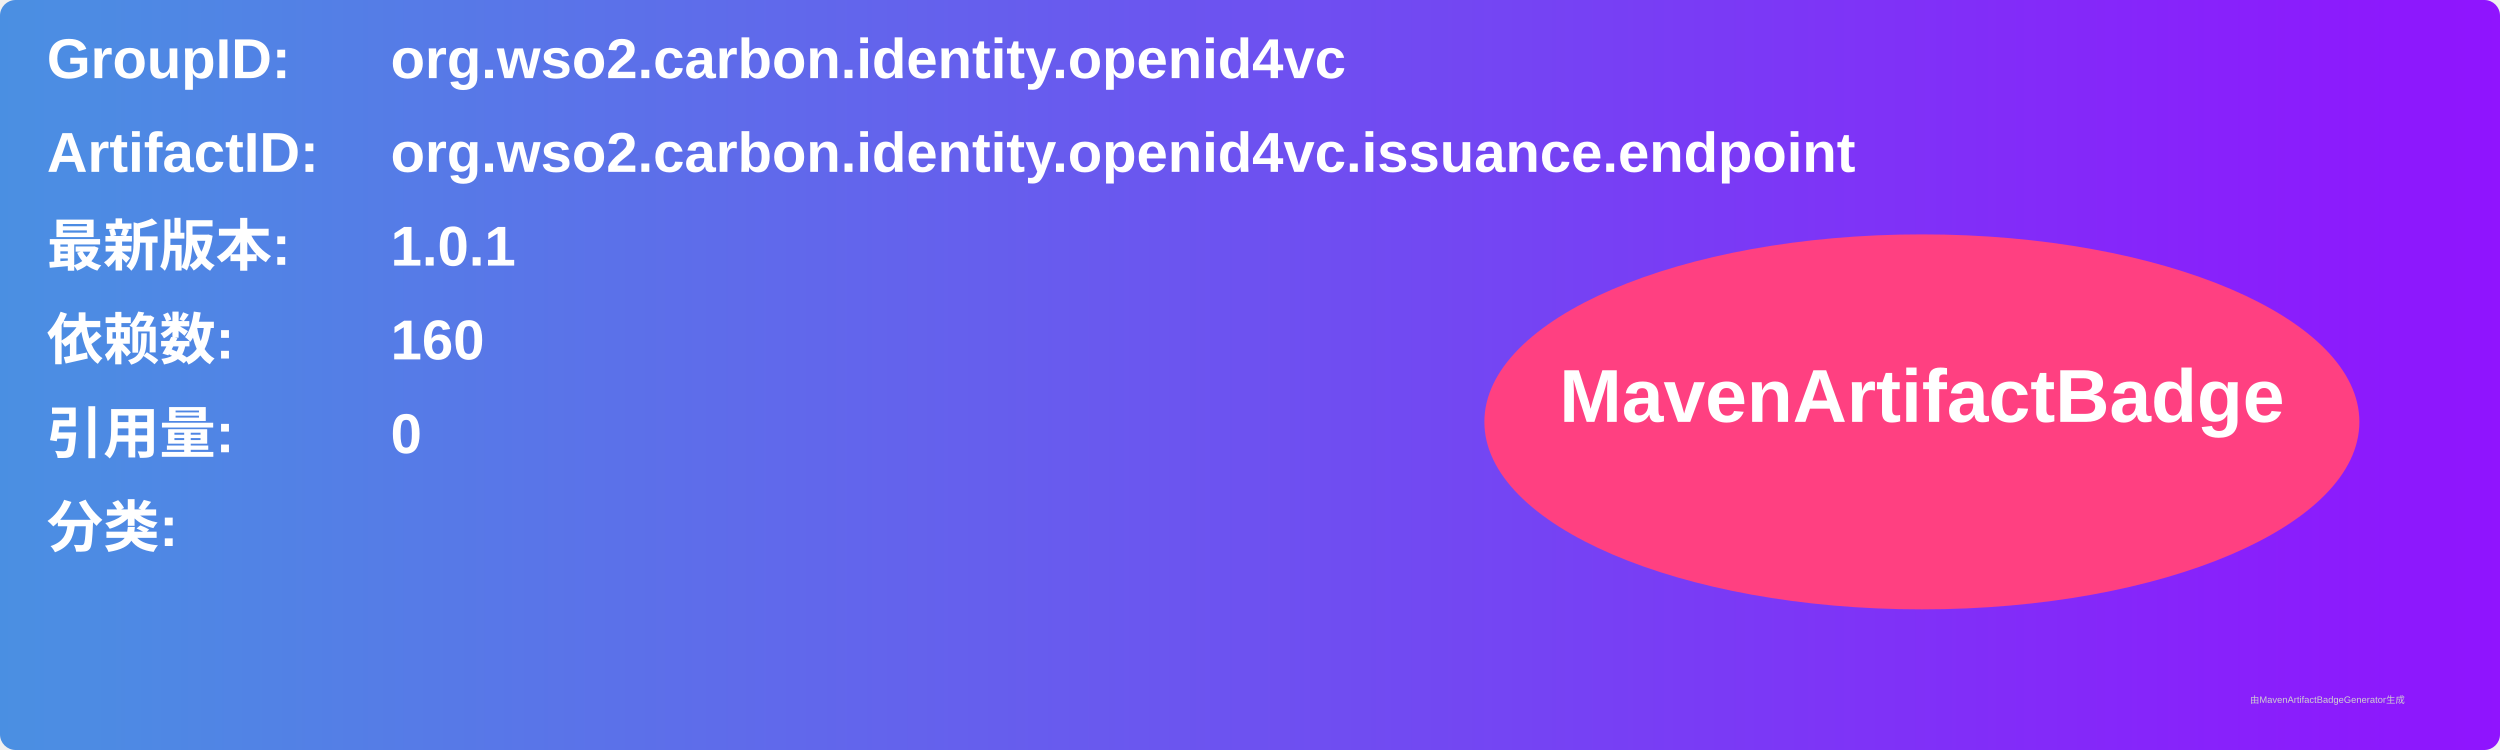
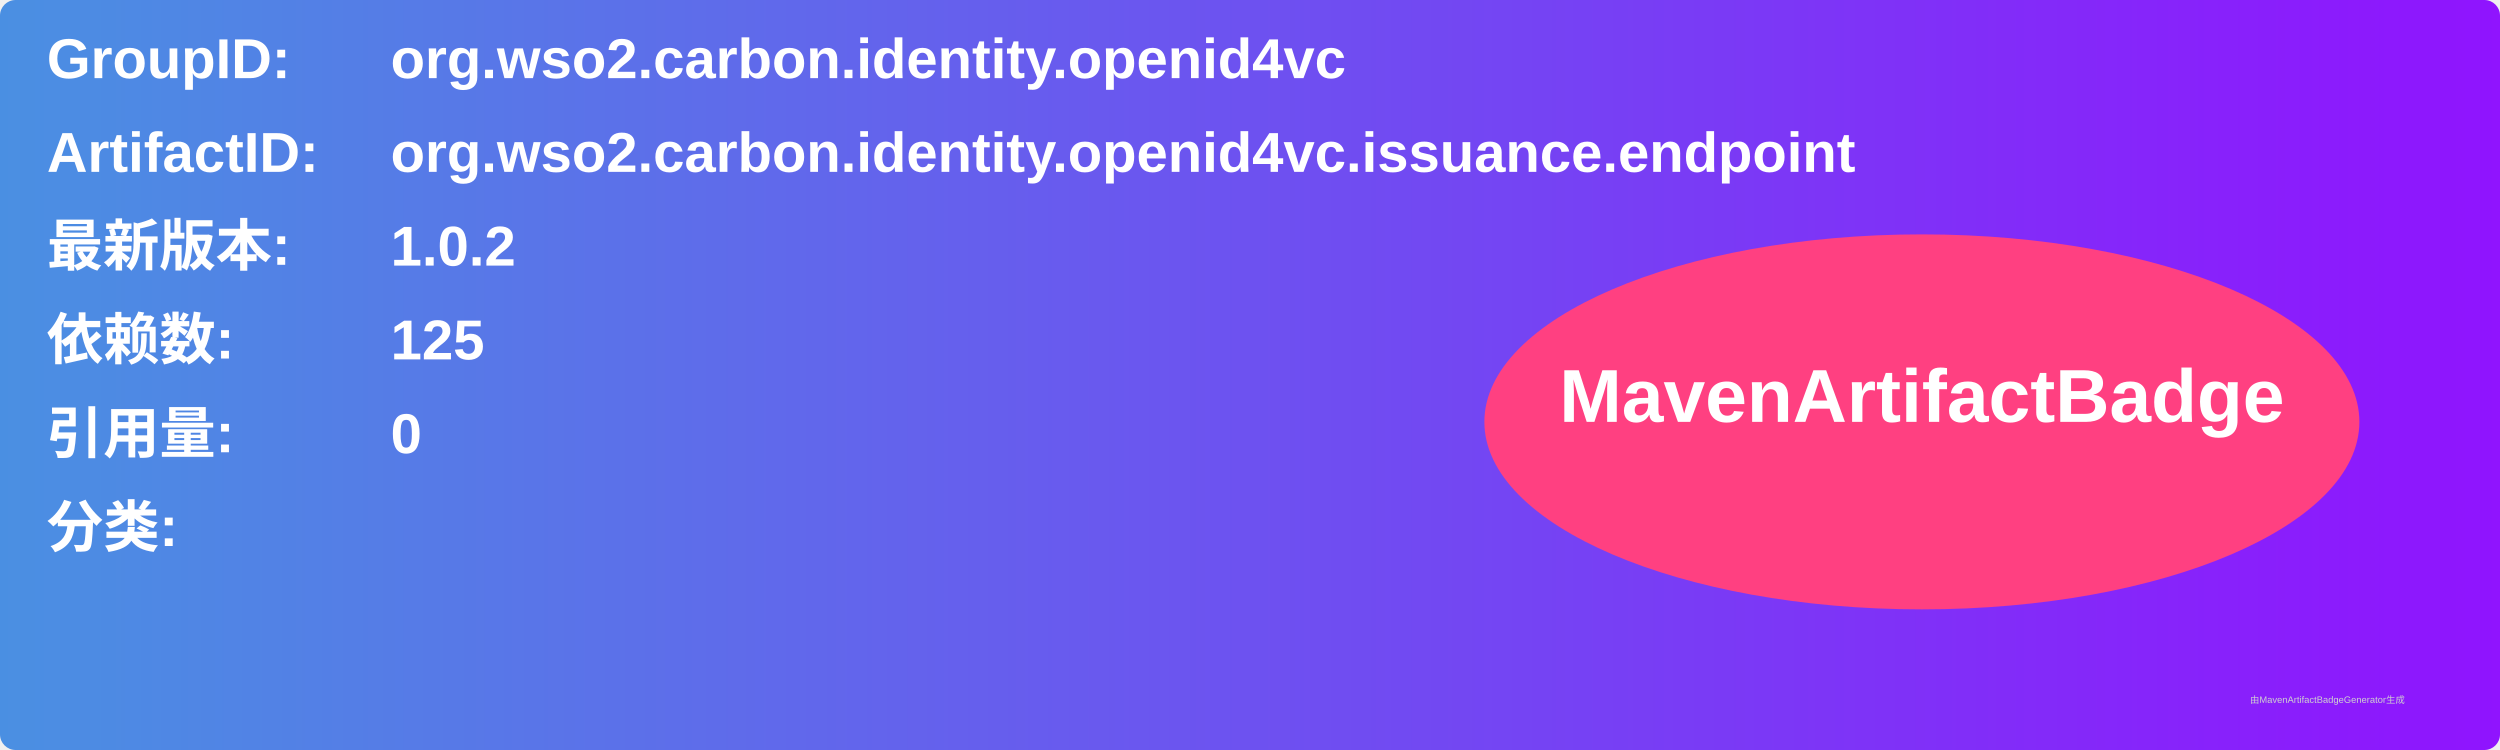
<svg xmlns="http://www.w3.org/2000/svg" width="800" height="240" viewBox="0 0 800 240">
  <linearGradient id="grad" x1="0%" y1="0%" x2="100%" y2="0%">
    <stop offset="0%" stop-color="#4a90e2" />
    <stop offset="100%" stop-color="#9013fe" />
  </linearGradient>
  <rect width="100%" height="100%" rx="5" ry="5" fill="url(#grad)" />
  <g transform="translate(15, 15)">
    <text x="0" y="10" font-family="Arial" font-size="18" fill="white" font-weight="bold" width="260">GroupID:</text>
    <text x="110" y="10" font-family="Arial" font-size="18" fill="white" font-weight="bold" width="460">org.wso2.carbon.identity.openid4vc</text>
    <text x="0" y="40" font-family="Arial" font-size="18" fill="white" font-weight="bold" width="260">ArtifactID:</text>
    <text x="110" y="40" font-family="Arial" font-size="18" fill="white" font-weight="bold" width="460">org.wso2.carbon.identity.openid4vc.issuance.endpoint</text>
    <text x="0" y="70" font-family="Arial" font-size="18" fill="white" font-weight="bold">最新版本:</text>
    <text x="110" y="70" font-family="Arial" font-size="18" fill="white" font-weight="bold">
-       <tspan font-weight="bold">1.0.1</tspan>
+       <tspan font-weight="bold">1.0.2</tspan>
    </text>
    <text x="0" y="100" font-family="Arial" font-size="18" fill="white" font-weight="bold">依赖数: </text>
    <text x="110" y="100" font-family="Arial" font-size="18" fill="white">
-       <tspan font-weight="bold">160</tspan>
+       <tspan font-weight="bold">125</tspan>
    </text>
    <text x="0" y="130" font-family="Arial" font-size="18" fill="white" font-weight="bold">引用量: </text>
    <text x="110" y="130" font-family="Arial" font-size="18" fill="white">
      <tspan font-weight="bold">0</tspan>
    </text>
    <text x="0" y="160" font-family="Arial" font-size="18" fill="white" font-weight="bold">分类:</text>
    <text x="10" y="190" font-family="Arial" font-size="10" fill="white">
      <tspan font-weight="bold" />
    </text>
    <ellipse cx="600" cy="120" rx="140" ry="60" fill="#ff4081" />
    <text x="600" y="120" text-anchor="middle" font-family="Arial" font-size="24" fill="white" font-weight="bold">MavenArtifactBadge</text>
  </g>
  <text x="720" y="225" font-family="Arial" font-size="3" fill="#d0d0d0">由MavenArtifactBadgeGenerator生成</text>
</svg>
